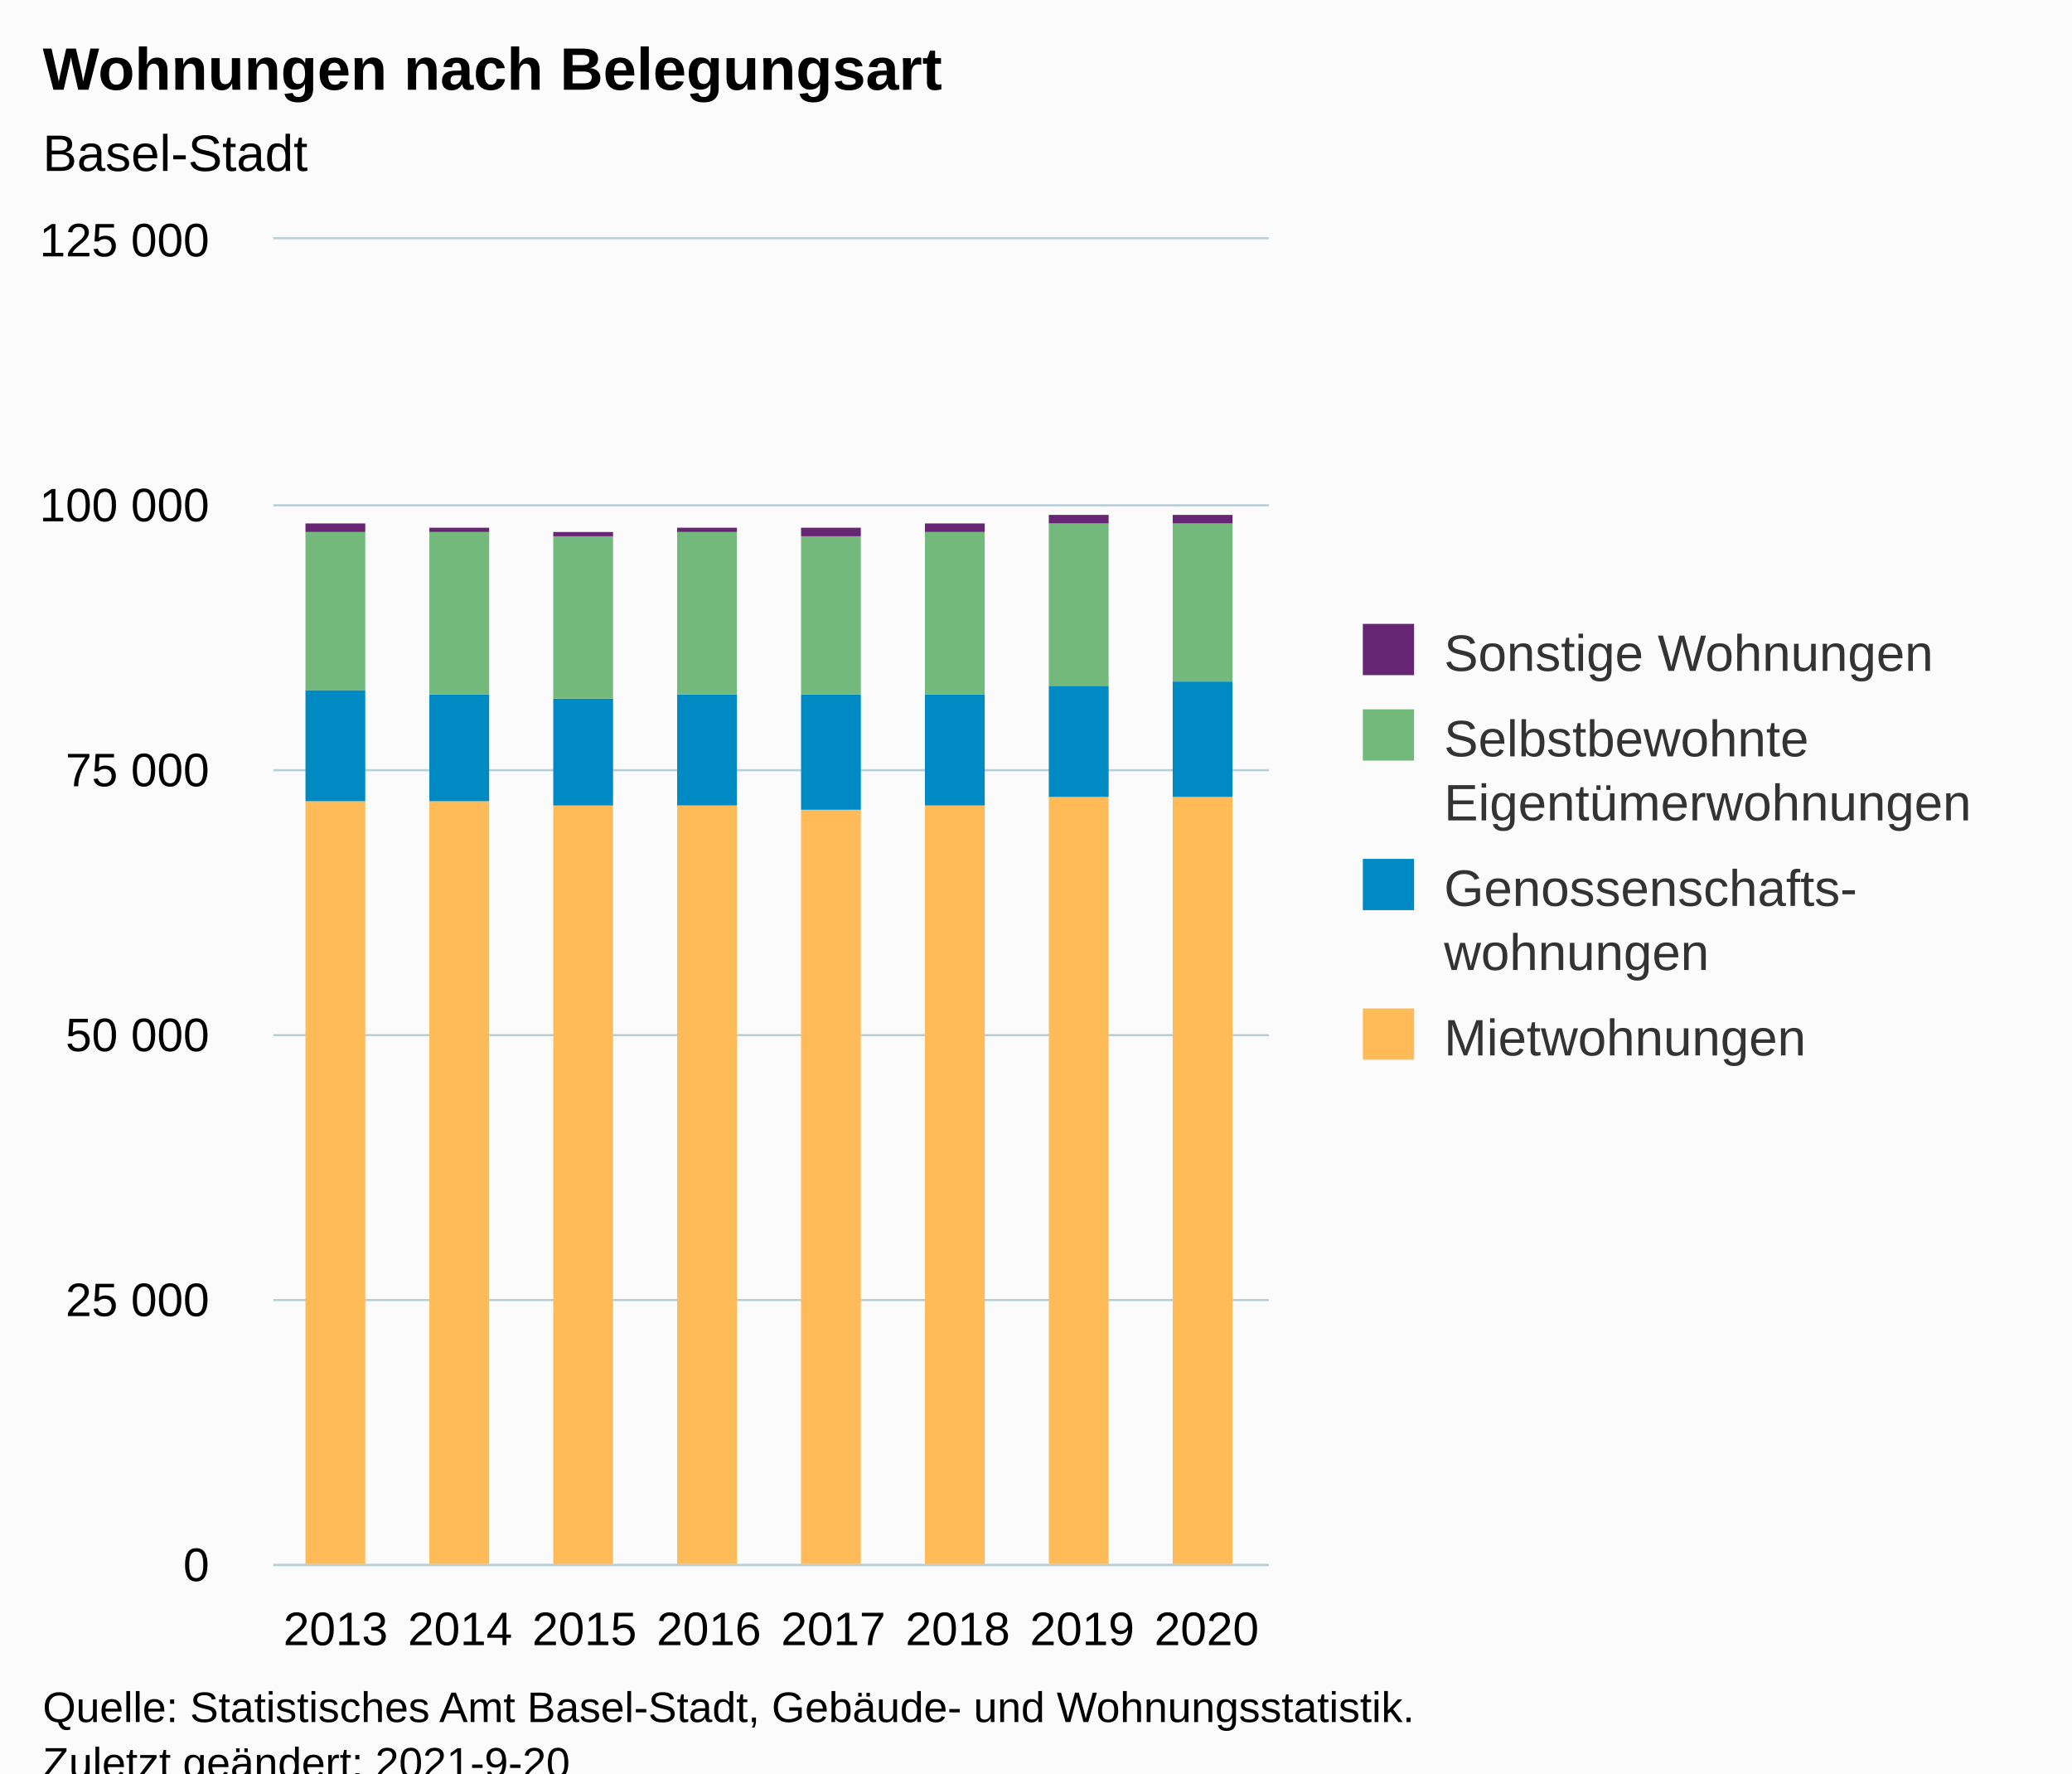
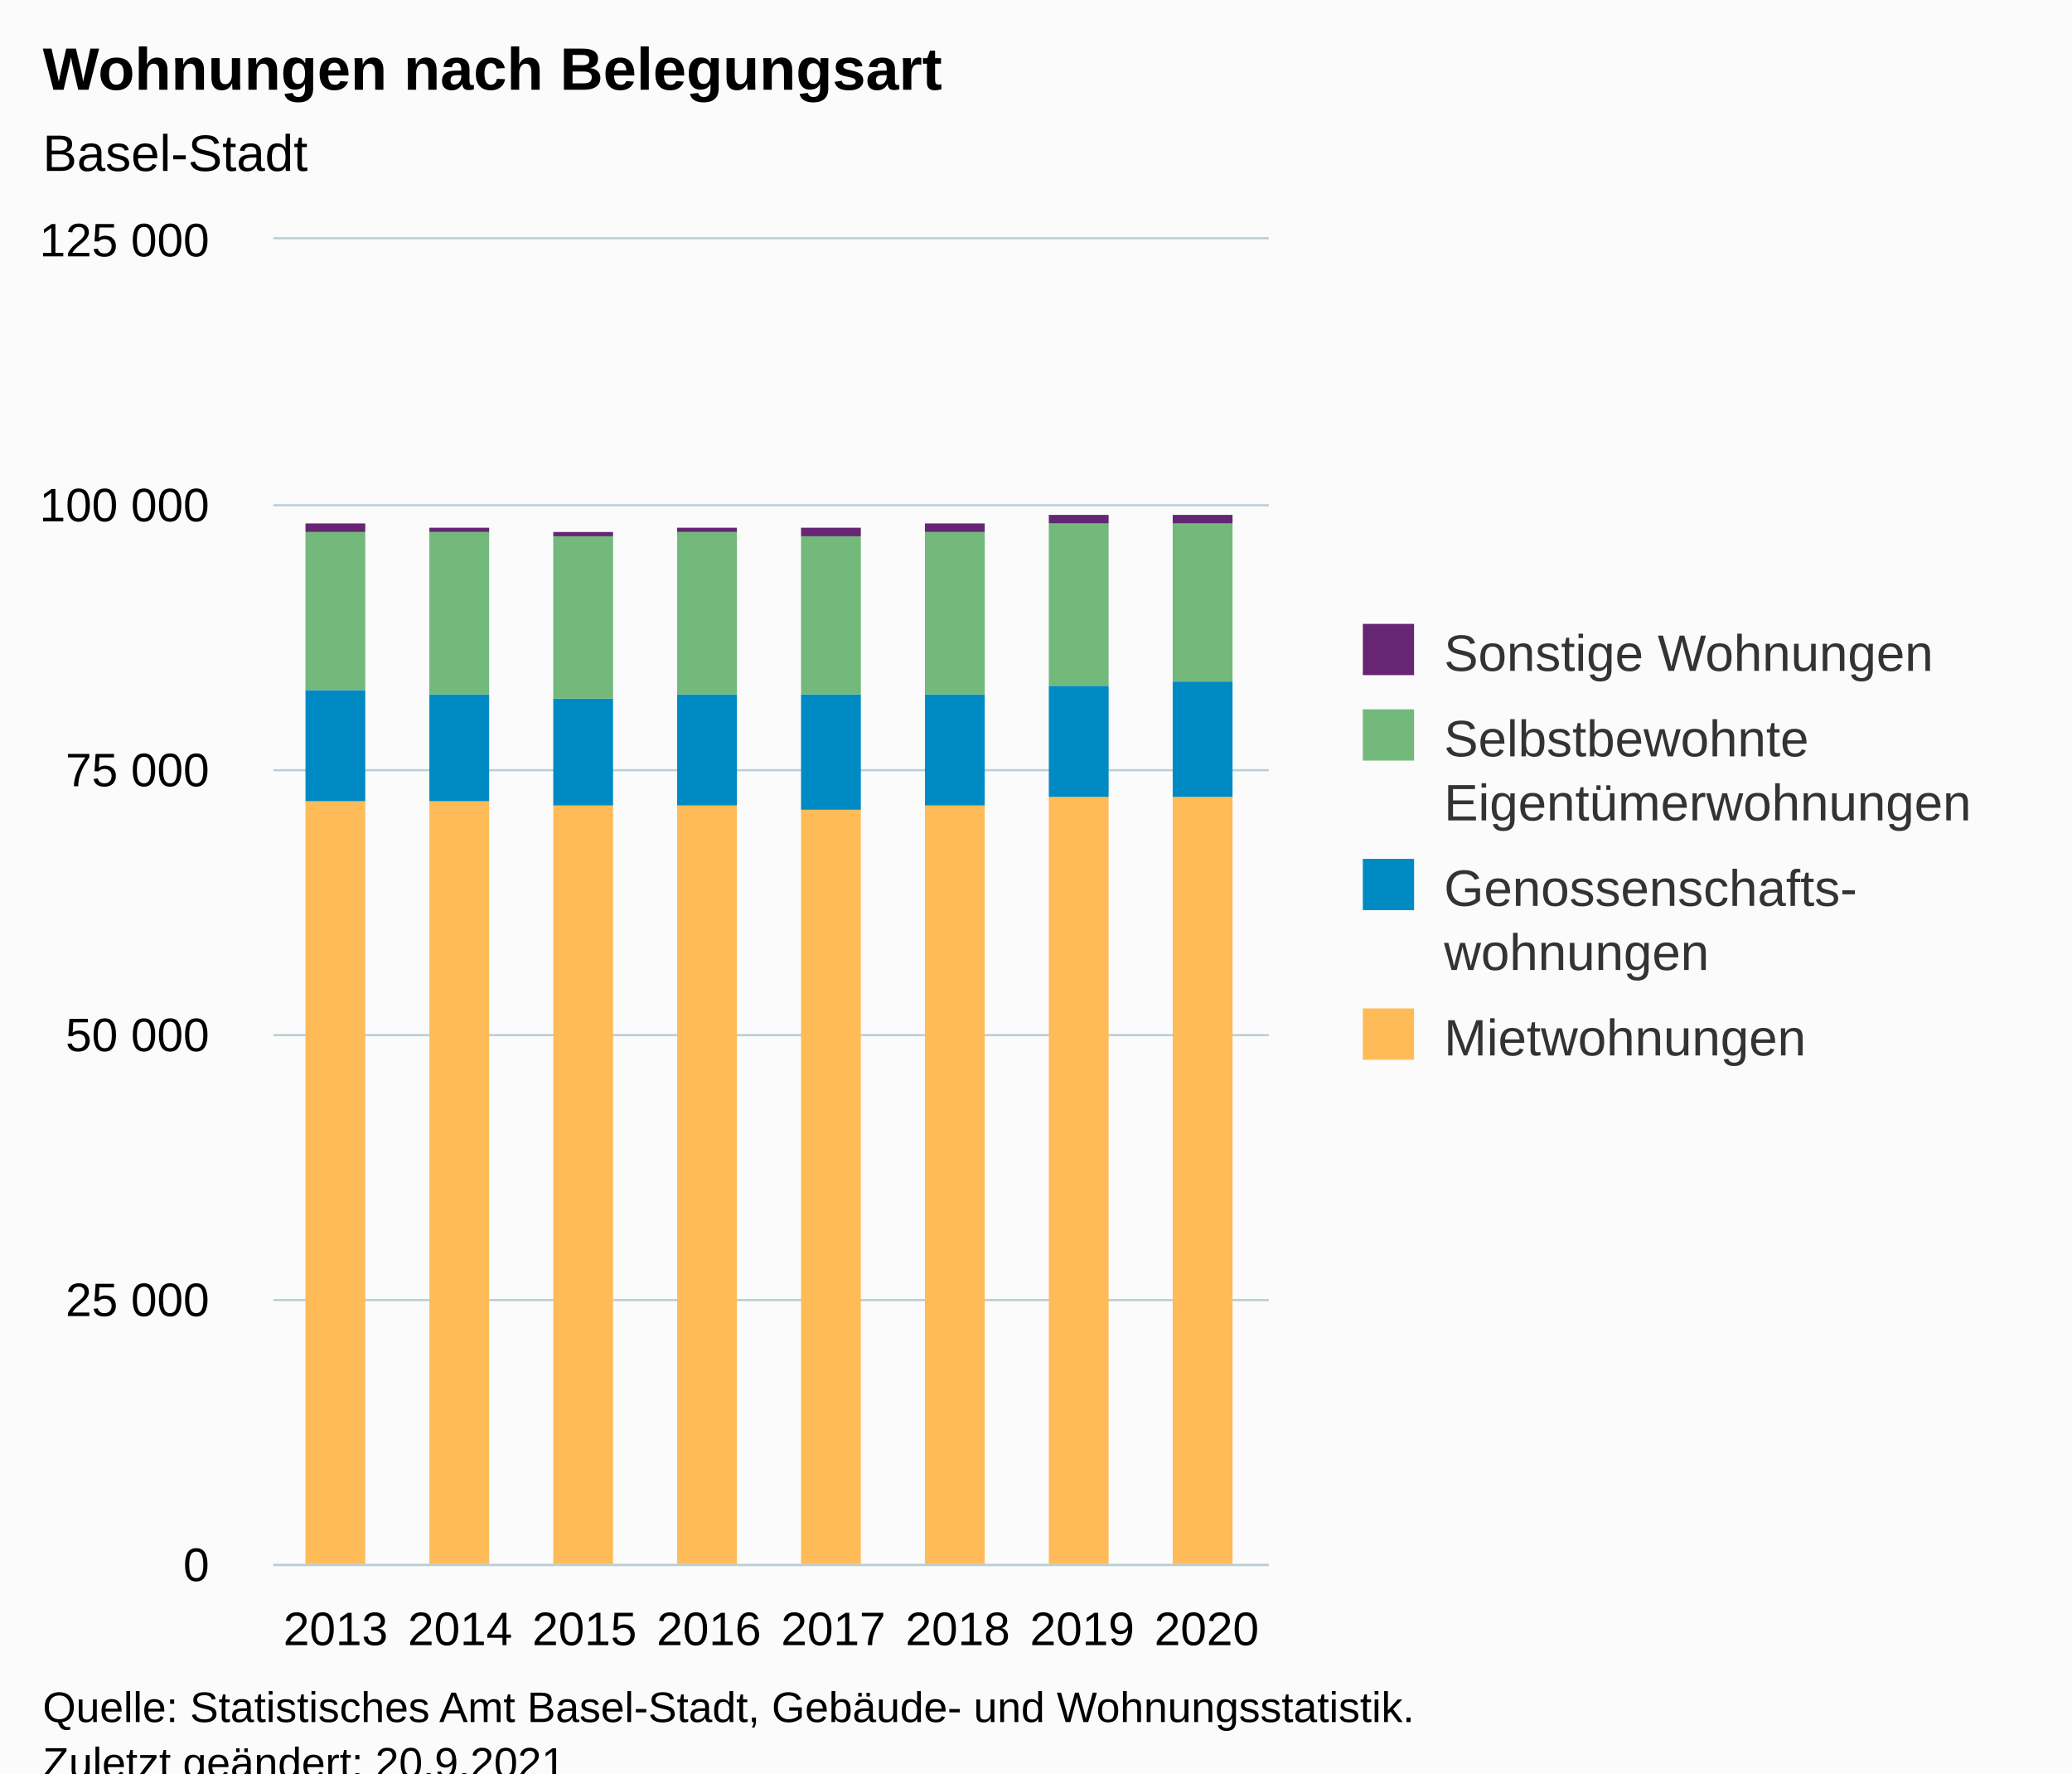
<svg xmlns="http://www.w3.org/2000/svg" version="1.1" class="highcharts-root" style="font-family:Arial;font-size:12px;" viewBox="0 0 485 415">
  <defs>
-     <clipPath id="highcharts-m7ep594-39-">
+     <clipPath id="highcharts-5u7ghad-39-">
      <rect x="0" y="0" width="233" height="310" fill="none" />
    </clipPath>
-     <clipPath id="highcharts-m7ep594-48-">
+     <clipPath id="highcharts-5u7ghad-48-">
      <rect x="0" y="0" width="233" height="310" fill="none" />
    </clipPath>
-     <clipPath id="highcharts-m7ep594-73-">
+     <clipPath id="highcharts-5u7ghad-73-">
      <rect x="64" y="56" width="233" height="310" fill="none" />
    </clipPath>
  </defs>
  <rect fill="#fbfbfb" class="highcharts-background" x="0" y="0" width="485" height="428" rx="0" ry="0" />
  <rect fill="none" class="highcharts-plot-background" x="64" y="56" width="233" height="310" />
  <g class="highcharts-pane-group" data-z-index="0" />
  <g class="highcharts-grid highcharts-xaxis-grid" data-z-index="1">
    <path fill="none" data-z-index="1" class="highcharts-grid-line" d="M 92.5 56 L 92.5 366" opacity="1" />
    <path fill="none" data-z-index="1" class="highcharts-grid-line" d="M 121.5 56 L 121.5 366" opacity="1" />
    <path fill="none" data-z-index="1" class="highcharts-grid-line" d="M 150.5 56 L 150.5 366" opacity="1" />
    <path fill="none" data-z-index="1" class="highcharts-grid-line" d="M 180.5 56 L 180.5 366" opacity="1" />
    <path fill="none" data-z-index="1" class="highcharts-grid-line" d="M 209.5 56 L 209.5 366" opacity="1" />
    <path fill="none" data-z-index="1" class="highcharts-grid-line" d="M 238.5 56 L 238.5 366" opacity="1" />
    <path fill="none" data-z-index="1" class="highcharts-grid-line" d="M 267.5 56 L 267.5 366" opacity="1" />
    <path fill="none" data-z-index="1" class="highcharts-grid-line" d="M 296.5 56 L 296.5 366" opacity="1" />
    <path fill="none" data-z-index="1" class="highcharts-grid-line" d="M 63.5 56 L 63.5 366" opacity="1" />
  </g>
  <g class="highcharts-grid highcharts-yaxis-grid" data-z-index="1">
    <path fill="none" stroke="#B9CFD7" stroke-width="0.5" data-z-index="1" class="highcharts-grid-line" d="M 64 366.25 L 297 366.25" opacity="1" />
    <path fill="none" stroke="#B9CFD7" stroke-width="0.5" data-z-index="1" class="highcharts-grid-line" d="M 64 304.25 L 297 304.25" opacity="1" />
    <path fill="none" stroke="#B9CFD7" stroke-width="0.5" data-z-index="1" class="highcharts-grid-line" d="M 64 242.25 L 297 242.25" opacity="1" />
    <path fill="none" stroke="#B9CFD7" stroke-width="0.5" data-z-index="1" class="highcharts-grid-line" d="M 64 180.25 L 297 180.25" opacity="1" />
    <path fill="none" stroke="#B9CFD7" stroke-width="0.5" data-z-index="1" class="highcharts-grid-line" d="M 64 118.25 L 297 118.25" opacity="1" />
    <path fill="none" stroke="#B9CFD7" stroke-width="0.5" data-z-index="1" class="highcharts-grid-line" d="M 64 55.75 L 297 55.75" opacity="1" />
  </g>
  <rect fill="none" class="highcharts-plot-border" data-z-index="1" x="64" y="56" width="233" height="310" />
  <g class="highcharts-axis highcharts-xaxis" data-z-index="2">
    <path fill="none" class="highcharts-axis-line" stroke="#B9CFD7" stroke-width="0.5" data-z-index="7" d="M 64 366.25 L 297 366.25" />
  </g>
  <g class="highcharts-axis highcharts-yaxis" data-z-index="2">
    <path fill="none" class="highcharts-axis-line" data-z-index="7" d="M 64 56 L 64 366" />
  </g>
  <g class="highcharts-series-group" data-z-index="3">
-     <g class="highcharts-series highcharts-series-0 highcharts-column-series" data-z-index="0.1" opacity="1" transform="translate(64,56) scale(1 1)" clip-path="url(#highcharts-m7ep594-48-)">
+     <g class="highcharts-series highcharts-series-0 highcharts-column-series" data-z-index="0.1" opacity="1" transform="translate(64,56) scale(1 1)" clip-path="url(#highcharts-5u7ghad-48-)">
      <rect x="7.5" y="131.5" width="14" height="179" fill="#ffbb58" stroke="#ffffff" stroke-width="1e-7" opacity="1" class="highcharts-point" />
      <rect x="36.5" y="131.5" width="14" height="179" fill="#ffbb58" stroke="#ffffff" stroke-width="1e-7" opacity="1" class="highcharts-point" />
      <rect x="65.5" y="132.5" width="14" height="178" fill="#ffbb58" stroke="#ffffff" stroke-width="1e-7" opacity="1" class="highcharts-point" />
      <rect x="94.5" y="132.5" width="14" height="178" fill="#ffbb58" stroke="#ffffff" stroke-width="1e-7" opacity="1" class="highcharts-point" />
      <rect x="123.5" y="133.5" width="14" height="177" fill="#ffbb58" stroke="#ffffff" stroke-width="1e-7" opacity="1" class="highcharts-point" />
      <rect x="152.5" y="132.5" width="14" height="178" fill="#ffbb58" stroke="#ffffff" stroke-width="1e-7" opacity="1" class="highcharts-point" />
      <rect x="181.5" y="130.5" width="14" height="180" fill="#ffbb58" stroke="#ffffff" stroke-width="1e-7" opacity="1" class="highcharts-point" />
      <rect x="210.5" y="130.5" width="14" height="180" fill="#ffbb58" stroke="#ffffff" stroke-width="1e-7" opacity="1" class="highcharts-point" />
    </g>
    <g class="highcharts-markers highcharts-series-0 highcharts-column-series" data-z-index="0.1" opacity="1" transform="translate(64,56) scale(1 1)" clip-path="none" />
-     <g class="highcharts-series highcharts-series-1 highcharts-column-series" data-z-index="0.1" opacity="1" transform="translate(64,56) scale(1 1)" clip-path="url(#highcharts-m7ep594-48-)">
+     <g class="highcharts-series highcharts-series-1 highcharts-column-series" data-z-index="0.1" opacity="1" transform="translate(64,56) scale(1 1)" clip-path="url(#highcharts-5u7ghad-48-)">
      <rect x="7.5" y="105.5" width="14" height="26" fill="#008AC3" stroke="#ffffff" stroke-width="1e-7" opacity="1" class="highcharts-point" />
      <rect x="36.5" y="106.5" width="14" height="25" fill="#008AC3" stroke="#ffffff" stroke-width="1e-7" opacity="1" class="highcharts-point" />
      <rect x="65.5" y="107.5" width="14" height="25" fill="#008AC3" stroke="#ffffff" stroke-width="1e-7" opacity="1" class="highcharts-point" />
      <rect x="94.5" y="106.5" width="14" height="26" fill="#008AC3" stroke="#ffffff" stroke-width="1e-7" opacity="1" class="highcharts-point" />
      <rect x="123.5" y="106.5" width="14" height="27" fill="#008AC3" stroke="#ffffff" stroke-width="1e-7" opacity="1" class="highcharts-point" />
      <rect x="152.5" y="106.5" width="14" height="26" fill="#008AC3" stroke="#ffffff" stroke-width="1e-7" opacity="1" class="highcharts-point" />
      <rect x="181.5" y="104.5" width="14" height="26" fill="#008AC3" stroke="#ffffff" stroke-width="1e-7" opacity="1" class="highcharts-point" />
      <rect x="210.5" y="103.5" width="14" height="27" fill="#008AC3" stroke="#ffffff" stroke-width="1e-7" opacity="1" class="highcharts-point" />
    </g>
    <g class="highcharts-markers highcharts-series-1 highcharts-column-series" data-z-index="0.1" opacity="1" transform="translate(64,56) scale(1 1)" clip-path="none" />
-     <g class="highcharts-series highcharts-series-2 highcharts-column-series" data-z-index="0.1" opacity="1" transform="translate(64,56) scale(1 1)" clip-path="url(#highcharts-m7ep594-48-)">
+     <g class="highcharts-series highcharts-series-2 highcharts-column-series" data-z-index="0.1" opacity="1" transform="translate(64,56) scale(1 1)" clip-path="url(#highcharts-5u7ghad-48-)">
      <rect x="7.5" y="68.5" width="14" height="37" fill="#73B97C" stroke="#ffffff" stroke-width="1e-7" opacity="1" class="highcharts-point" />
      <rect x="36.5" y="68.5" width="14" height="38" fill="#73B97C" stroke="#ffffff" stroke-width="1e-7" opacity="1" class="highcharts-point" />
      <rect x="65.5" y="69.5" width="14" height="38" fill="#73B97C" stroke="#ffffff" stroke-width="1e-7" opacity="1" class="highcharts-point" />
      <rect x="94.5" y="68.5" width="14" height="38" fill="#73B97C" stroke="#ffffff" stroke-width="1e-7" opacity="1" class="highcharts-point" />
      <rect x="123.5" y="69.5" width="14" height="37" fill="#73B97C" stroke="#ffffff" stroke-width="1e-7" opacity="1" class="highcharts-point" />
      <rect x="152.5" y="68.5" width="14" height="38" fill="#73B97C" stroke="#ffffff" stroke-width="1e-7" opacity="1" class="highcharts-point" />
      <rect x="181.5" y="66.5" width="14" height="38" fill="#73B97C" stroke="#ffffff" stroke-width="1e-7" opacity="1" class="highcharts-point" />
      <rect x="210.5" y="66.5" width="14" height="37" fill="#73B97C" stroke="#ffffff" stroke-width="1e-7" opacity="1" class="highcharts-point" />
    </g>
    <g class="highcharts-markers highcharts-series-2 highcharts-column-series" data-z-index="0.1" opacity="1" transform="translate(64,56) scale(1 1)" clip-path="none" />
-     <g class="highcharts-series highcharts-series-3 highcharts-column-series" data-z-index="0.1" opacity="1" transform="translate(64,56) scale(1 1)" clip-path="url(#highcharts-m7ep594-48-)">
+     <g class="highcharts-series highcharts-series-3 highcharts-column-series" data-z-index="0.1" opacity="1" transform="translate(64,56) scale(1 1)" clip-path="url(#highcharts-5u7ghad-48-)">
      <rect x="7.5" y="66.5" width="14" height="2" fill="#662673" stroke="#ffffff" stroke-width="1e-7" opacity="1" class="highcharts-point" />
      <rect x="36.5" y="67.5" width="14" height="1" fill="#662673" stroke="#ffffff" stroke-width="1e-7" opacity="1" class="highcharts-point" />
      <rect x="65.5" y="68.5" width="14" height="1" fill="#662673" stroke="#ffffff" stroke-width="1e-7" opacity="1" class="highcharts-point" />
      <rect x="94.5" y="67.5" width="14" height="1" fill="#662673" stroke="#ffffff" stroke-width="1e-7" opacity="1" class="highcharts-point" />
      <rect x="123.5" y="67.5" width="14" height="2" fill="#662673" stroke="#ffffff" stroke-width="1e-7" opacity="1" class="highcharts-point" />
      <rect x="152.5" y="66.5" width="14" height="2" fill="#662673" stroke="#ffffff" stroke-width="1e-7" opacity="1" class="highcharts-point" />
      <rect x="181.5" y="64.5" width="14" height="2" fill="#662673" stroke="#ffffff" stroke-width="1e-7" opacity="1" class="highcharts-point" />
      <rect x="210.5" y="64.5" width="14" height="2" fill="#662673" stroke="#ffffff" stroke-width="1e-7" opacity="1" class="highcharts-point" />
    </g>
    <g class="highcharts-markers highcharts-series-3 highcharts-column-series" data-z-index="0.1" opacity="1" transform="translate(64,56) scale(1 1)" clip-path="none" />
  </g>
  <text x="10" text-anchor="start" class="highcharts-title" data-z-index="4" style="color:#000000;font-size:14px;font-weight:bold;fill:#000000;" y="21">
    <tspan>Wohnungen nach Belegungsart</tspan>
  </text>
  <text x="10" text-anchor="start" class="highcharts-subtitle" data-z-index="4" style="color:#000000;font-size:12px;font-weight:normal;fill:#000000;" y="40">
    <tspan>Basel-Stadt</tspan>
  </text>
  <text x="10" text-anchor="start" class="highcharts-caption" data-z-index="4" style="color:#666666;fill:#666666;" y="400" />
  <g class="highcharts-legend" data-z-index="7" transform="translate(309,139)">
    <rect fill="none" class="highcharts-legend-box" rx="0" ry="0" x="0" y="0" width="166" height="121" visibility="visible" />
    <g data-z-index="1">
      <g>
        <g class="highcharts-legend-item highcharts-column-series highcharts-color-undefined highcharts-series-3" data-z-index="1" transform="translate(8,3)">
          <text x="21" style="color:#333333;cursor:pointer;font-size:12px;font-weight:normal;fill:#333333;" text-anchor="start" data-z-index="2" y="15">
            <tspan>Sonstige Wohnungen</tspan>
          </text>
          <rect x="2" y="4" width="12" height="12" fill="#662673" class="highcharts-point" data-z-index="3" />
        </g>
        <g class="highcharts-legend-item highcharts-column-series highcharts-color-undefined highcharts-series-2" data-z-index="1" transform="translate(8,23)">
          <text x="21" y="15" style="color:#333333;cursor:pointer;font-size:12px;font-weight:normal;fill:#333333;" text-anchor="start" data-z-index="2">
            <tspan>Selbstbewohnte</tspan>
            <tspan x="21" dy="15">Eigentümerwohnungen</tspan>
          </text>
          <rect x="2" y="4" width="12" height="12" fill="#73B97C" class="highcharts-point" data-z-index="3" />
        </g>
        <g class="highcharts-legend-item highcharts-column-series highcharts-color-undefined highcharts-series-1" data-z-index="1" transform="translate(8,58)">
          <text x="21" y="15" style="color:#333333;cursor:pointer;font-size:12px;font-weight:normal;fill:#333333;" text-anchor="start" data-z-index="2">
            <tspan>Genossenschafts-</tspan>
            <tspan x="21" dy="15">wohnungen</tspan>
          </text>
          <rect x="2" y="4" width="12" height="12" fill="#008AC3" class="highcharts-point" data-z-index="3" />
        </g>
        <g class="highcharts-legend-item highcharts-column-series highcharts-color-undefined highcharts-series-0" data-z-index="1" transform="translate(8,93)">
          <text x="21" y="15" style="color:#333333;cursor:pointer;font-size:12px;font-weight:normal;fill:#333333;" text-anchor="start" data-z-index="2">
            <tspan>Mietwohnungen</tspan>
          </text>
          <rect x="2" y="4" width="12" height="12" fill="#ffbb58" class="highcharts-point" data-z-index="3" />
        </g>
      </g>
    </g>
  </g>
  <g class="highcharts-axis-labels highcharts-xaxis-labels" data-z-index="7">
    <text x="78.562" style="color:#000000;cursor:default;font-size:11px;fill:#000000;" text-anchor="middle" transform="translate(0,0)" y="385" opacity="1">2013</text>
    <text x="107.688" style="color:#000000;cursor:default;font-size:11px;fill:#000000;" text-anchor="middle" transform="translate(0,0)" y="385" opacity="1">2014</text>
    <text x="136.812" style="color:#000000;cursor:default;font-size:11px;fill:#000000;" text-anchor="middle" transform="translate(0,0)" y="385" opacity="1">2015</text>
    <text x="165.938" style="color:#000000;cursor:default;font-size:11px;fill:#000000;" text-anchor="middle" transform="translate(0,0)" y="385" opacity="1">2016</text>
    <text x="195.062" style="color:#000000;cursor:default;font-size:11px;fill:#000000;" text-anchor="middle" transform="translate(0,0)" y="385" opacity="1">2017</text>
    <text x="224.188" style="color:#000000;cursor:default;font-size:11px;fill:#000000;" text-anchor="middle" transform="translate(0,0)" y="385" opacity="1">2018</text>
    <text x="253.312" style="color:#000000;cursor:default;font-size:11px;fill:#000000;" text-anchor="middle" transform="translate(0,0)" y="385" opacity="1">2019</text>
    <text x="282.438" style="color:#000000;cursor:default;font-size:11px;fill:#000000;" text-anchor="middle" transform="translate(0,0)" y="385" opacity="1">2020</text>
  </g>
  <g class="highcharts-axis-labels highcharts-yaxis-labels" data-z-index="7">
    <text x="49" style="color:#000000;cursor:default;font-size:11px;fill:#000000;" text-anchor="end" transform="translate(0,0)" y="370" opacity="1">0</text>
    <text x="49" style="color:#000000;cursor:default;font-size:11px;fill:#000000;" text-anchor="end" transform="translate(0,0)" y="308" opacity="1">
      <tspan>25 000</tspan>
    </text>
    <text x="49" style="color:#000000;cursor:default;font-size:11px;fill:#000000;" text-anchor="end" transform="translate(0,0)" y="246" opacity="1">
      <tspan>50 000</tspan>
    </text>
    <text x="49" style="color:#000000;cursor:default;font-size:11px;fill:#000000;" text-anchor="end" transform="translate(0,0)" y="184" opacity="1">
      <tspan>75 000</tspan>
    </text>
    <text x="49" style="color:#000000;cursor:default;font-size:11px;fill:#000000;" text-anchor="end" transform="translate(0,0)" y="122" opacity="1">
      <tspan>100 000</tspan>
    </text>
    <text x="49" style="color:#000000;cursor:default;font-size:11px;fill:#000000;" text-anchor="end" transform="translate(0,0)" y="60" opacity="1">
      <tspan>125 000</tspan>
    </text>
  </g>
  <text x="10" class="highcharts-credits" text-anchor="start" data-z-index="8" style="cursor:default;color:#000000;font-size:10px;fill:#000000;" y="403">
    <tspan>Quelle: Statistisches Amt Basel-Stadt, Gebäude- und Wohnungsstatistik.</tspan>
-     <tspan x="10" dy="13">Zuletzt geändert: 2021-9-20</tspan>
+     <tspan x="10" dy="13">Zuletzt geändert: 20.9.2021</tspan>
  </text>
-   <g class="highcharts-control-points" data-z-index="99" clip-path="url(#highcharts-m7ep594-73-)" />
+   <g class="highcharts-control-points" data-z-index="99" clip-path="url(#highcharts-5u7ghad-73-)" />
</svg>
